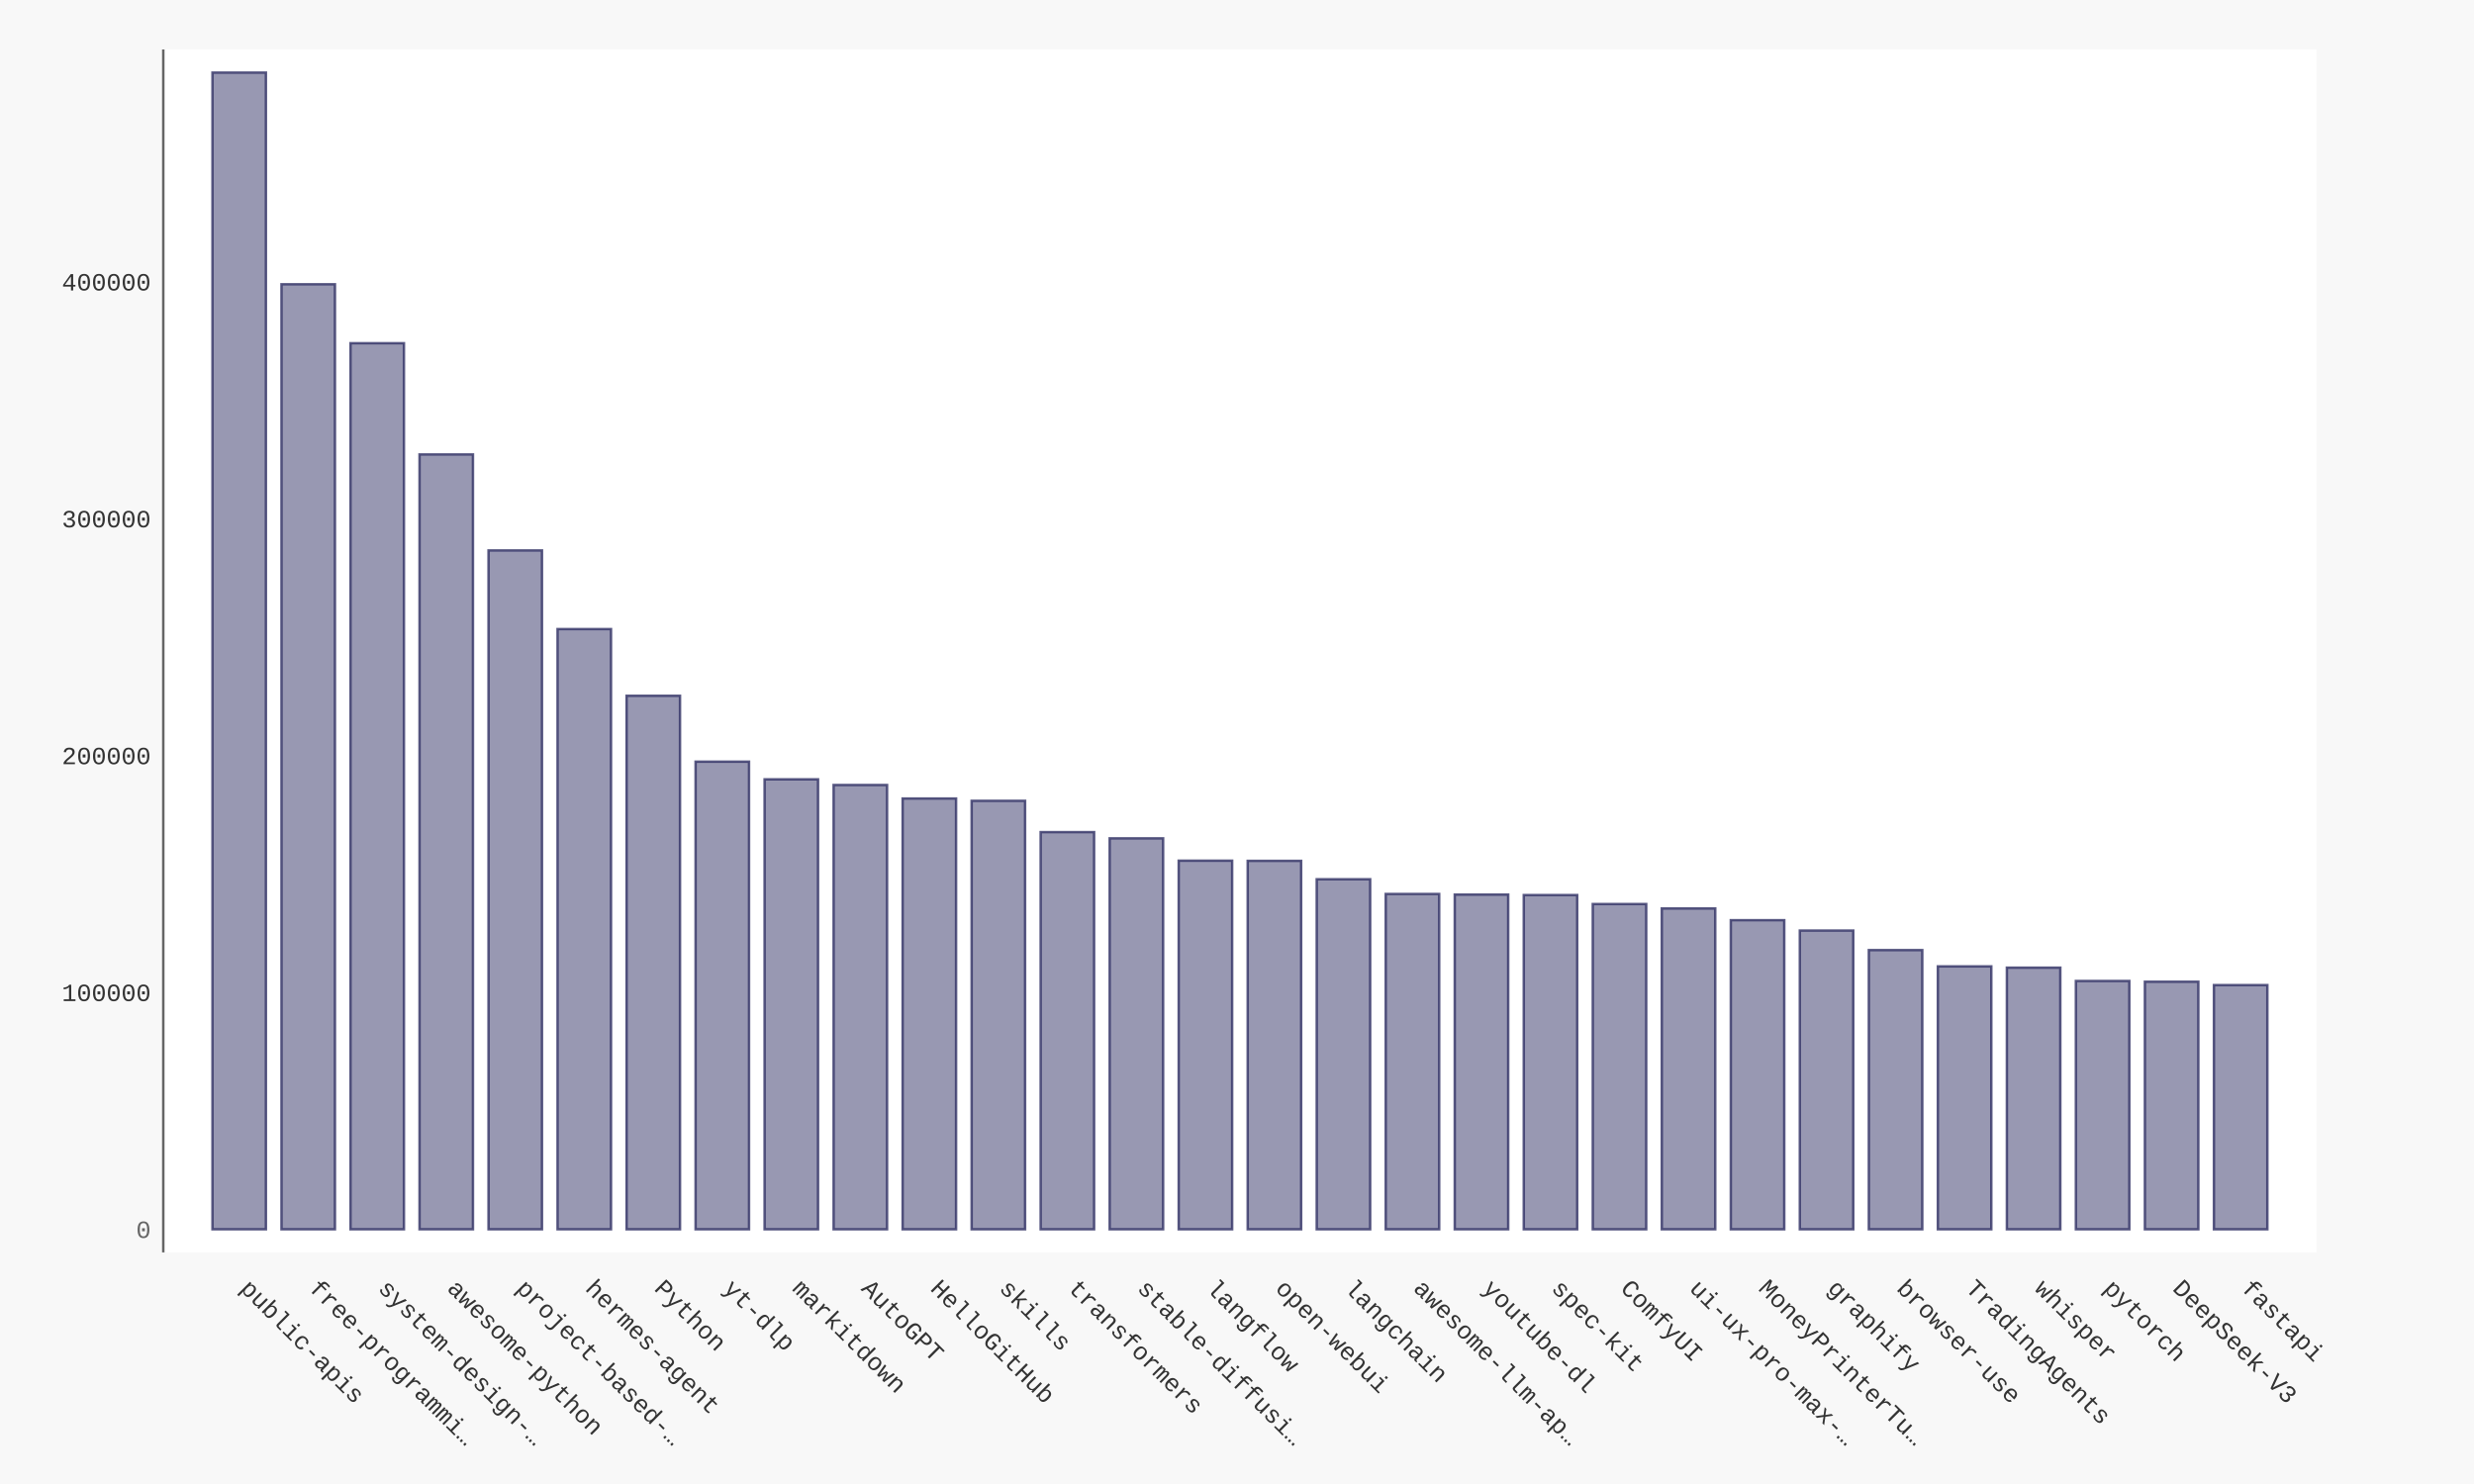
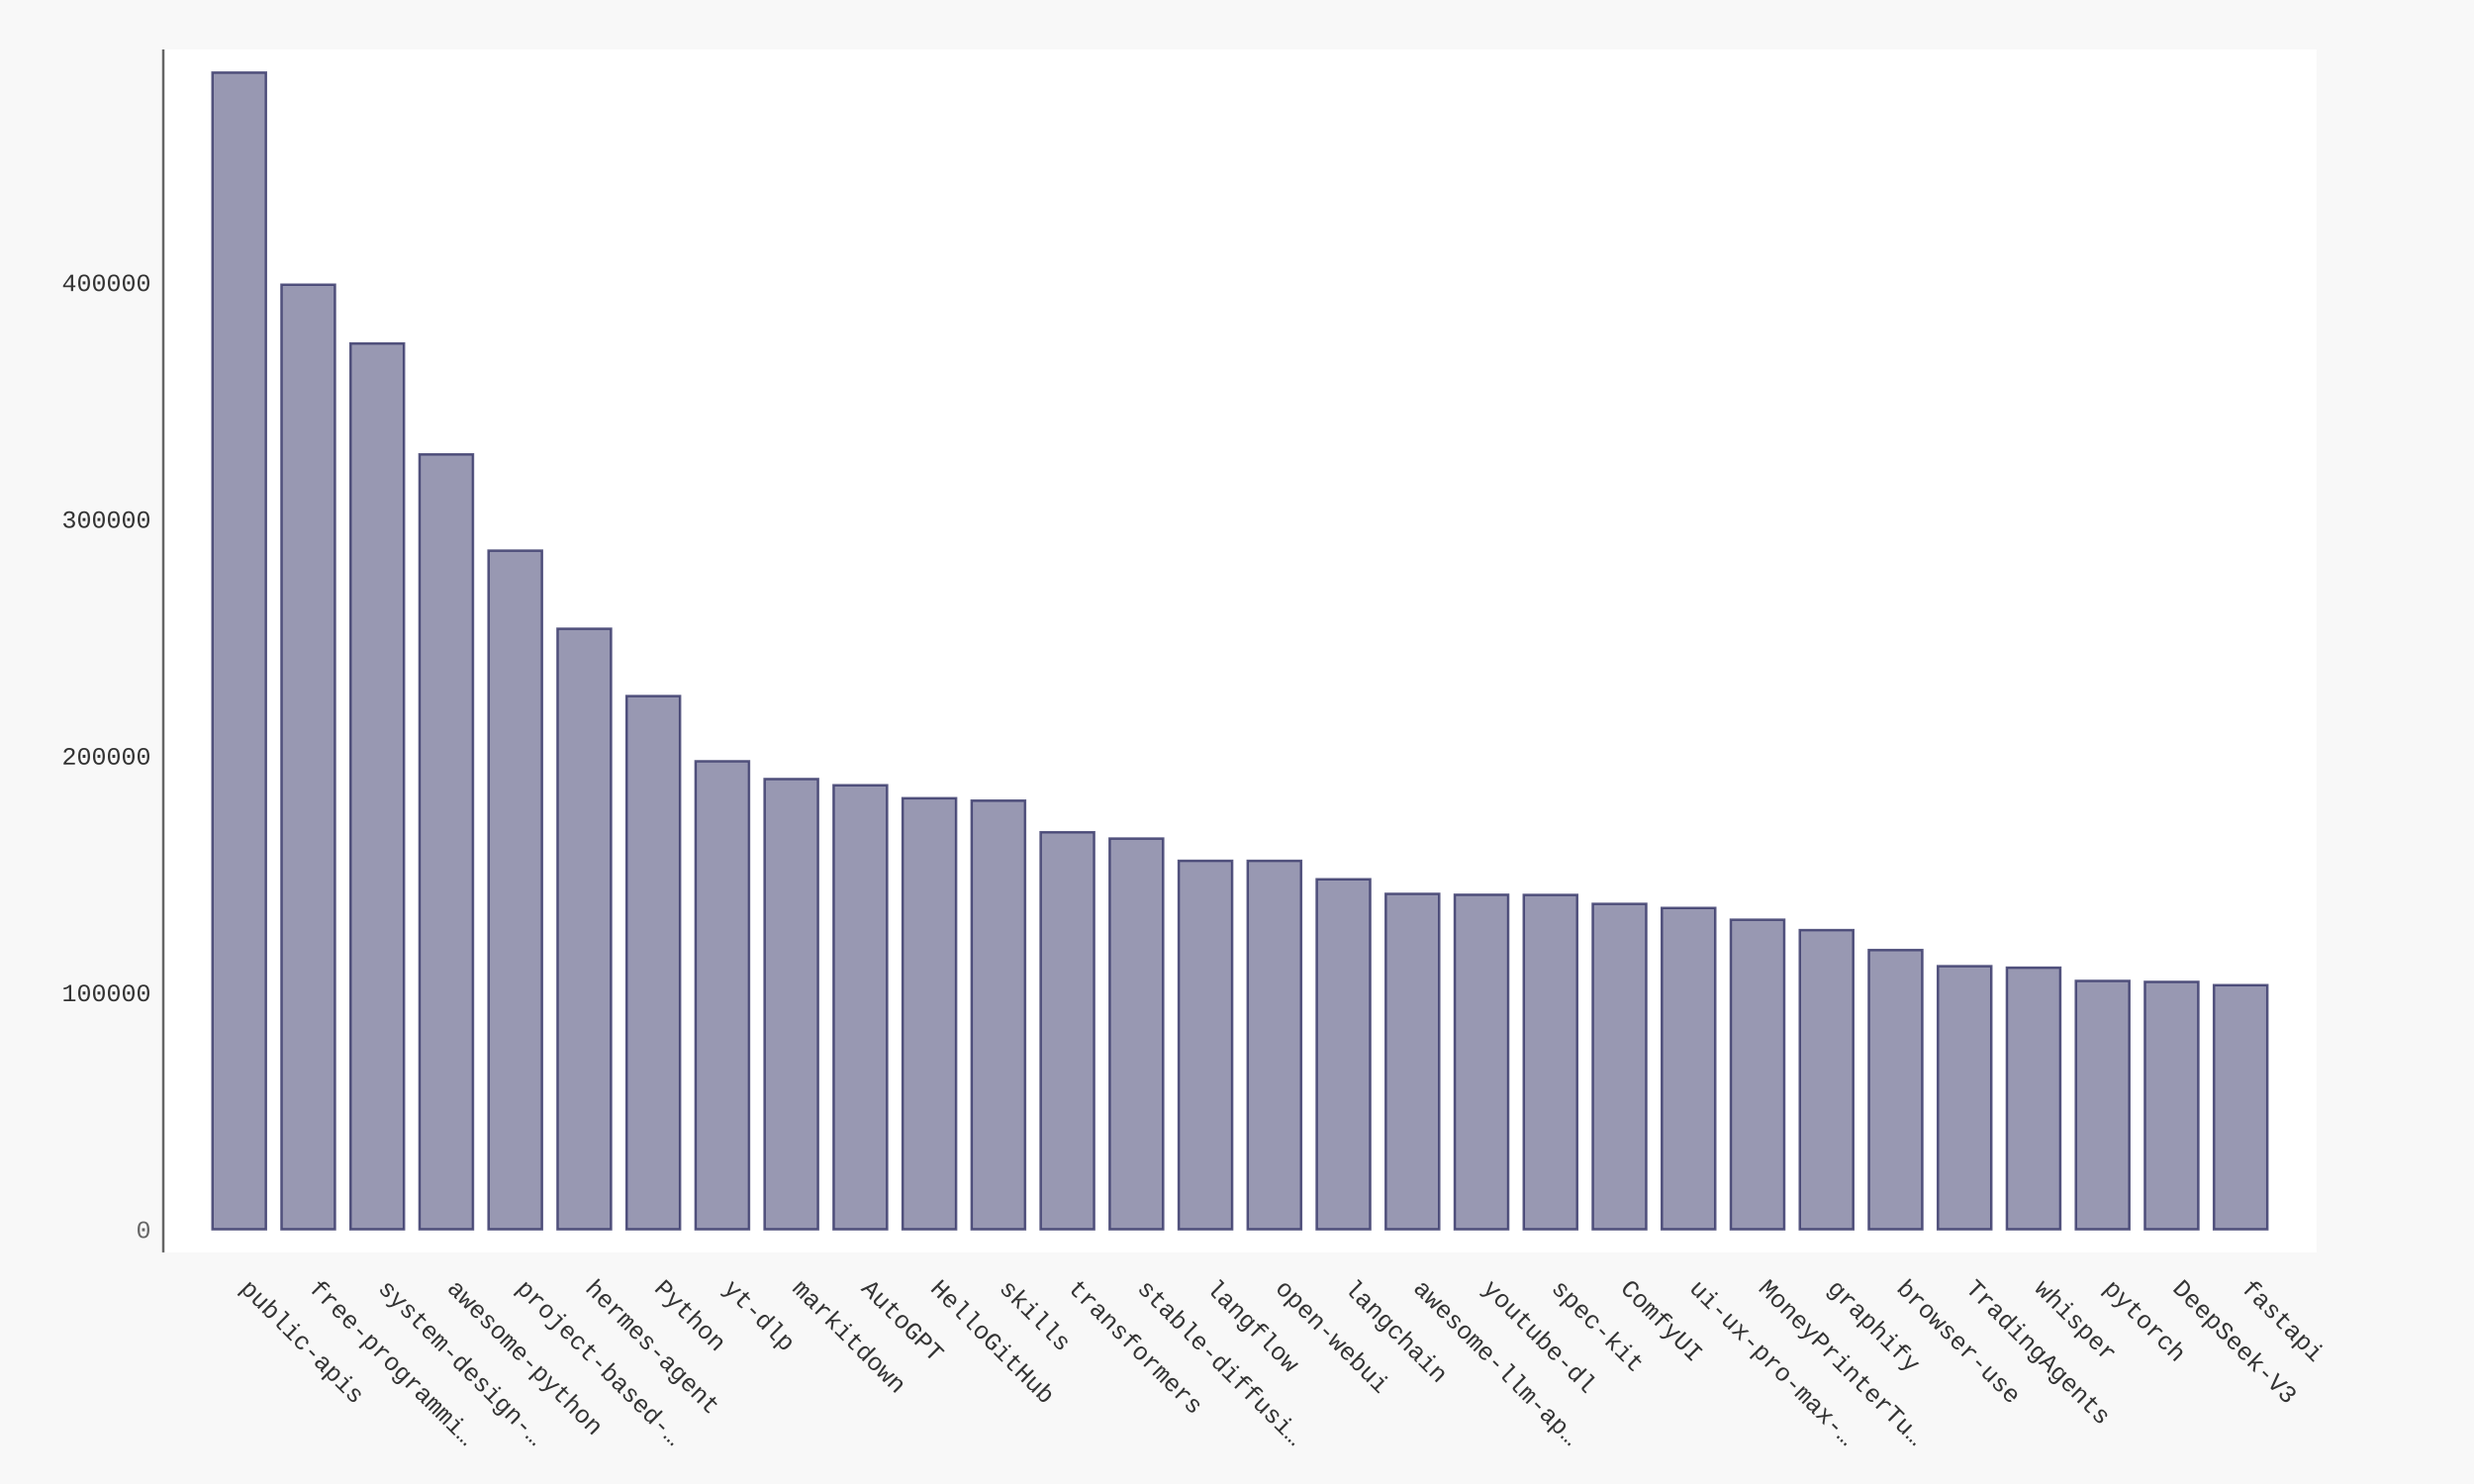
- <svg xmlns="http://www.w3.org/2000/svg" xmlns:xlink="http://www.w3.org/1999/xlink" id="chart-f39db779-030a-4ccc-8372-06203b20d5a3" class="pygal-chart" viewBox="0 0 1000 600">
+ <svg xmlns="http://www.w3.org/2000/svg" xmlns:xlink="http://www.w3.org/1999/xlink" id="chart-42682433-85b8-4202-b410-acbbda8e15de" class="pygal-chart" viewBox="0 0 1000 600">
  <defs>
-     <style type="text/css">#chart-f39db779-030a-4ccc-8372-06203b20d5a3{-webkit-user-select:none;-webkit-font-smoothing:antialiased;font-family:Consolas,"Liberation Mono",Menlo,Courier,monospace}#chart-f39db779-030a-4ccc-8372-06203b20d5a3 .title{font-family:Consolas,"Liberation Mono",Menlo,Courier,monospace;font-size:16px}#chart-f39db779-030a-4ccc-8372-06203b20d5a3 .legends .legend text{font-family:Consolas,"Liberation Mono",Menlo,Courier,monospace;font-size:14px}#chart-f39db779-030a-4ccc-8372-06203b20d5a3 .axis text{font-family:Consolas,"Liberation Mono",Menlo,Courier,monospace;font-size:10px}#chart-f39db779-030a-4ccc-8372-06203b20d5a3 .axis text.major{font-family:Consolas,"Liberation Mono",Menlo,Courier,monospace;font-size:10px}#chart-f39db779-030a-4ccc-8372-06203b20d5a3 .text-overlay text.value{font-family:Consolas,"Liberation Mono",Menlo,Courier,monospace;font-size:16px}#chart-f39db779-030a-4ccc-8372-06203b20d5a3 .text-overlay text.label{font-family:Consolas,"Liberation Mono",Menlo,Courier,monospace;font-size:10px}#chart-f39db779-030a-4ccc-8372-06203b20d5a3 .tooltip{font-family:Consolas,"Liberation Mono",Menlo,Courier,monospace;font-size:14px}#chart-f39db779-030a-4ccc-8372-06203b20d5a3 text.no_data{font-family:Consolas,"Liberation Mono",Menlo,Courier,monospace;font-size:64px}
- #chart-f39db779-030a-4ccc-8372-06203b20d5a3{background-color:#f8f8f8}#chart-f39db779-030a-4ccc-8372-06203b20d5a3 path,#chart-f39db779-030a-4ccc-8372-06203b20d5a3 line,#chart-f39db779-030a-4ccc-8372-06203b20d5a3 rect,#chart-f39db779-030a-4ccc-8372-06203b20d5a3 circle{-webkit-transition:250ms ease-in;-moz-transition:250ms ease-in;transition:250ms ease-in}#chart-f39db779-030a-4ccc-8372-06203b20d5a3 .graph &gt; .background{fill:#f8f8f8}#chart-f39db779-030a-4ccc-8372-06203b20d5a3 .plot &gt; .background{fill:#ffffff}#chart-f39db779-030a-4ccc-8372-06203b20d5a3 .graph{fill:#333}#chart-f39db779-030a-4ccc-8372-06203b20d5a3 text.no_data{fill:#666}#chart-f39db779-030a-4ccc-8372-06203b20d5a3 .title{fill:#666}#chart-f39db779-030a-4ccc-8372-06203b20d5a3 .legends .legend text{fill:#333}#chart-f39db779-030a-4ccc-8372-06203b20d5a3 .legends .legend:hover text{fill:#666}#chart-f39db779-030a-4ccc-8372-06203b20d5a3 .axis .line{stroke:#666}#chart-f39db779-030a-4ccc-8372-06203b20d5a3 .axis .guide.line{stroke:rgba(0,0,0,0.5)}#chart-f39db779-030a-4ccc-8372-06203b20d5a3 .axis .major.line{stroke:#333}#chart-f39db779-030a-4ccc-8372-06203b20d5a3 .axis text.major{fill:#666}#chart-f39db779-030a-4ccc-8372-06203b20d5a3 .axis.y .guides:hover .guide.line,#chart-f39db779-030a-4ccc-8372-06203b20d5a3 .line-graph .axis.x .guides:hover .guide.line,#chart-f39db779-030a-4ccc-8372-06203b20d5a3 .stackedline-graph .axis.x .guides:hover .guide.line,#chart-f39db779-030a-4ccc-8372-06203b20d5a3 .xy-graph .axis.x .guides:hover .guide.line{stroke:#666}#chart-f39db779-030a-4ccc-8372-06203b20d5a3 .axis .guides:hover text{fill:#666}#chart-f39db779-030a-4ccc-8372-06203b20d5a3 .reactive{fill-opacity:.5;stroke-opacity:.8;stroke-width:1}#chart-f39db779-030a-4ccc-8372-06203b20d5a3 .ci{stroke:#333}#chart-f39db779-030a-4ccc-8372-06203b20d5a3 .reactive.active,#chart-f39db779-030a-4ccc-8372-06203b20d5a3 .active .reactive{fill-opacity:.9;stroke-opacity:.9;stroke-width:4}#chart-f39db779-030a-4ccc-8372-06203b20d5a3 .ci .reactive.active{stroke-width:1.5}#chart-f39db779-030a-4ccc-8372-06203b20d5a3 .series text{fill:#666}#chart-f39db779-030a-4ccc-8372-06203b20d5a3 .tooltip rect{fill:#ffffff;stroke:#666;-webkit-transition:opacity 250ms ease-in;-moz-transition:opacity 250ms ease-in;transition:opacity 250ms ease-in}#chart-f39db779-030a-4ccc-8372-06203b20d5a3 .tooltip .label{fill:#333}#chart-f39db779-030a-4ccc-8372-06203b20d5a3 .tooltip .label{fill:#333}#chart-f39db779-030a-4ccc-8372-06203b20d5a3 .tooltip .legend{font-size:.8em;fill:rgba(0,0,0,0.5)}#chart-f39db779-030a-4ccc-8372-06203b20d5a3 .tooltip .x_label{font-size:.6em;fill:#666}#chart-f39db779-030a-4ccc-8372-06203b20d5a3 .tooltip .xlink{font-size:.5em;text-decoration:underline}#chart-f39db779-030a-4ccc-8372-06203b20d5a3 .tooltip .value{font-size:1.5em}#chart-f39db779-030a-4ccc-8372-06203b20d5a3 .bound{font-size:.5em}#chart-f39db779-030a-4ccc-8372-06203b20d5a3 .max-value{font-size:.75em;fill:rgba(0,0,0,0.5)}#chart-f39db779-030a-4ccc-8372-06203b20d5a3 .map-element{fill:#ffffff;stroke:rgba(0,0,0,0.5) !important}#chart-f39db779-030a-4ccc-8372-06203b20d5a3 .map-element .reactive{fill-opacity:inherit;stroke-opacity:inherit}#chart-f39db779-030a-4ccc-8372-06203b20d5a3 .color-0,#chart-f39db779-030a-4ccc-8372-06203b20d5a3 .color-0 a:visited{stroke:#333366;fill:#333366}#chart-f39db779-030a-4ccc-8372-06203b20d5a3 .text-overlay .color-0 text{fill:black}
- #chart-f39db779-030a-4ccc-8372-06203b20d5a3 text.no_data{text-anchor:middle}#chart-f39db779-030a-4ccc-8372-06203b20d5a3 .guide.line{fill:none}#chart-f39db779-030a-4ccc-8372-06203b20d5a3 .centered{text-anchor:middle}#chart-f39db779-030a-4ccc-8372-06203b20d5a3 .title{text-anchor:middle}#chart-f39db779-030a-4ccc-8372-06203b20d5a3 .legends .legend text{fill-opacity:1}#chart-f39db779-030a-4ccc-8372-06203b20d5a3 .axis.x text{text-anchor:middle}#chart-f39db779-030a-4ccc-8372-06203b20d5a3 .axis.x:not(.web) text[transform]{text-anchor:start}#chart-f39db779-030a-4ccc-8372-06203b20d5a3 .axis.x:not(.web) text[transform].backwards{text-anchor:end}#chart-f39db779-030a-4ccc-8372-06203b20d5a3 .axis.y text{text-anchor:end}#chart-f39db779-030a-4ccc-8372-06203b20d5a3 .axis.y text[transform].backwards{text-anchor:start}#chart-f39db779-030a-4ccc-8372-06203b20d5a3 .axis.y2 text{text-anchor:start}#chart-f39db779-030a-4ccc-8372-06203b20d5a3 .axis.y2 text[transform].backwards{text-anchor:end}#chart-f39db779-030a-4ccc-8372-06203b20d5a3 .axis .guide.line{stroke-dasharray:4,4;stroke:black}#chart-f39db779-030a-4ccc-8372-06203b20d5a3 .axis .major.guide.line{stroke-dasharray:6,6;stroke:black}#chart-f39db779-030a-4ccc-8372-06203b20d5a3 .horizontal .axis.y .guide.line,#chart-f39db779-030a-4ccc-8372-06203b20d5a3 .horizontal .axis.y2 .guide.line,#chart-f39db779-030a-4ccc-8372-06203b20d5a3 .vertical .axis.x .guide.line{opacity:0}#chart-f39db779-030a-4ccc-8372-06203b20d5a3 .horizontal .axis.always_show .guide.line,#chart-f39db779-030a-4ccc-8372-06203b20d5a3 .vertical .axis.always_show .guide.line{opacity:1 !important}#chart-f39db779-030a-4ccc-8372-06203b20d5a3 .axis.y .guides:hover .guide.line,#chart-f39db779-030a-4ccc-8372-06203b20d5a3 .axis.y2 .guides:hover .guide.line,#chart-f39db779-030a-4ccc-8372-06203b20d5a3 .axis.x .guides:hover .guide.line{opacity:1}#chart-f39db779-030a-4ccc-8372-06203b20d5a3 .axis .guides:hover text{opacity:1}#chart-f39db779-030a-4ccc-8372-06203b20d5a3 .nofill{fill:none}#chart-f39db779-030a-4ccc-8372-06203b20d5a3 .subtle-fill{fill-opacity:.2}#chart-f39db779-030a-4ccc-8372-06203b20d5a3 .dot{stroke-width:1px;fill-opacity:1;stroke-opacity:1}#chart-f39db779-030a-4ccc-8372-06203b20d5a3 .dot.active{stroke-width:5px}#chart-f39db779-030a-4ccc-8372-06203b20d5a3 .dot.negative{fill:transparent}#chart-f39db779-030a-4ccc-8372-06203b20d5a3 text,#chart-f39db779-030a-4ccc-8372-06203b20d5a3 tspan{stroke:none !important}#chart-f39db779-030a-4ccc-8372-06203b20d5a3 .series text.active{opacity:1}#chart-f39db779-030a-4ccc-8372-06203b20d5a3 .tooltip rect{fill-opacity:.95;stroke-width:.5}#chart-f39db779-030a-4ccc-8372-06203b20d5a3 .tooltip text{fill-opacity:1}#chart-f39db779-030a-4ccc-8372-06203b20d5a3 .showable{visibility:hidden}#chart-f39db779-030a-4ccc-8372-06203b20d5a3 .showable.shown{visibility:visible}#chart-f39db779-030a-4ccc-8372-06203b20d5a3 .gauge-background{fill:rgba(229,229,229,1);stroke:none}#chart-f39db779-030a-4ccc-8372-06203b20d5a3 .bg-lines{stroke:#f8f8f8;stroke-width:2px}</style>
+     <style type="text/css">#chart-42682433-85b8-4202-b410-acbbda8e15de{-webkit-user-select:none;-webkit-font-smoothing:antialiased;font-family:Consolas,"Liberation Mono",Menlo,Courier,monospace}#chart-42682433-85b8-4202-b410-acbbda8e15de .title{font-family:Consolas,"Liberation Mono",Menlo,Courier,monospace;font-size:16px}#chart-42682433-85b8-4202-b410-acbbda8e15de .legends .legend text{font-family:Consolas,"Liberation Mono",Menlo,Courier,monospace;font-size:14px}#chart-42682433-85b8-4202-b410-acbbda8e15de .axis text{font-family:Consolas,"Liberation Mono",Menlo,Courier,monospace;font-size:10px}#chart-42682433-85b8-4202-b410-acbbda8e15de .axis text.major{font-family:Consolas,"Liberation Mono",Menlo,Courier,monospace;font-size:10px}#chart-42682433-85b8-4202-b410-acbbda8e15de .text-overlay text.value{font-family:Consolas,"Liberation Mono",Menlo,Courier,monospace;font-size:16px}#chart-42682433-85b8-4202-b410-acbbda8e15de .text-overlay text.label{font-family:Consolas,"Liberation Mono",Menlo,Courier,monospace;font-size:10px}#chart-42682433-85b8-4202-b410-acbbda8e15de .tooltip{font-family:Consolas,"Liberation Mono",Menlo,Courier,monospace;font-size:14px}#chart-42682433-85b8-4202-b410-acbbda8e15de text.no_data{font-family:Consolas,"Liberation Mono",Menlo,Courier,monospace;font-size:64px}
+ #chart-42682433-85b8-4202-b410-acbbda8e15de{background-color:#f8f8f8}#chart-42682433-85b8-4202-b410-acbbda8e15de path,#chart-42682433-85b8-4202-b410-acbbda8e15de line,#chart-42682433-85b8-4202-b410-acbbda8e15de rect,#chart-42682433-85b8-4202-b410-acbbda8e15de circle{-webkit-transition:250ms ease-in;-moz-transition:250ms ease-in;transition:250ms ease-in}#chart-42682433-85b8-4202-b410-acbbda8e15de .graph &gt; .background{fill:#f8f8f8}#chart-42682433-85b8-4202-b410-acbbda8e15de .plot &gt; .background{fill:#ffffff}#chart-42682433-85b8-4202-b410-acbbda8e15de .graph{fill:#333}#chart-42682433-85b8-4202-b410-acbbda8e15de text.no_data{fill:#666}#chart-42682433-85b8-4202-b410-acbbda8e15de .title{fill:#666}#chart-42682433-85b8-4202-b410-acbbda8e15de .legends .legend text{fill:#333}#chart-42682433-85b8-4202-b410-acbbda8e15de .legends .legend:hover text{fill:#666}#chart-42682433-85b8-4202-b410-acbbda8e15de .axis .line{stroke:#666}#chart-42682433-85b8-4202-b410-acbbda8e15de .axis .guide.line{stroke:rgba(0,0,0,0.5)}#chart-42682433-85b8-4202-b410-acbbda8e15de .axis .major.line{stroke:#333}#chart-42682433-85b8-4202-b410-acbbda8e15de .axis text.major{fill:#666}#chart-42682433-85b8-4202-b410-acbbda8e15de .axis.y .guides:hover .guide.line,#chart-42682433-85b8-4202-b410-acbbda8e15de .line-graph .axis.x .guides:hover .guide.line,#chart-42682433-85b8-4202-b410-acbbda8e15de .stackedline-graph .axis.x .guides:hover .guide.line,#chart-42682433-85b8-4202-b410-acbbda8e15de .xy-graph .axis.x .guides:hover .guide.line{stroke:#666}#chart-42682433-85b8-4202-b410-acbbda8e15de .axis .guides:hover text{fill:#666}#chart-42682433-85b8-4202-b410-acbbda8e15de .reactive{fill-opacity:.5;stroke-opacity:.8;stroke-width:1}#chart-42682433-85b8-4202-b410-acbbda8e15de .ci{stroke:#333}#chart-42682433-85b8-4202-b410-acbbda8e15de .reactive.active,#chart-42682433-85b8-4202-b410-acbbda8e15de .active .reactive{fill-opacity:.9;stroke-opacity:.9;stroke-width:4}#chart-42682433-85b8-4202-b410-acbbda8e15de .ci .reactive.active{stroke-width:1.5}#chart-42682433-85b8-4202-b410-acbbda8e15de .series text{fill:#666}#chart-42682433-85b8-4202-b410-acbbda8e15de .tooltip rect{fill:#ffffff;stroke:#666;-webkit-transition:opacity 250ms ease-in;-moz-transition:opacity 250ms ease-in;transition:opacity 250ms ease-in}#chart-42682433-85b8-4202-b410-acbbda8e15de .tooltip .label{fill:#333}#chart-42682433-85b8-4202-b410-acbbda8e15de .tooltip .label{fill:#333}#chart-42682433-85b8-4202-b410-acbbda8e15de .tooltip .legend{font-size:.8em;fill:rgba(0,0,0,0.5)}#chart-42682433-85b8-4202-b410-acbbda8e15de .tooltip .x_label{font-size:.6em;fill:#666}#chart-42682433-85b8-4202-b410-acbbda8e15de .tooltip .xlink{font-size:.5em;text-decoration:underline}#chart-42682433-85b8-4202-b410-acbbda8e15de .tooltip .value{font-size:1.5em}#chart-42682433-85b8-4202-b410-acbbda8e15de .bound{font-size:.5em}#chart-42682433-85b8-4202-b410-acbbda8e15de .max-value{font-size:.75em;fill:rgba(0,0,0,0.5)}#chart-42682433-85b8-4202-b410-acbbda8e15de .map-element{fill:#ffffff;stroke:rgba(0,0,0,0.5) !important}#chart-42682433-85b8-4202-b410-acbbda8e15de .map-element .reactive{fill-opacity:inherit;stroke-opacity:inherit}#chart-42682433-85b8-4202-b410-acbbda8e15de .color-0,#chart-42682433-85b8-4202-b410-acbbda8e15de .color-0 a:visited{stroke:#333366;fill:#333366}#chart-42682433-85b8-4202-b410-acbbda8e15de .text-overlay .color-0 text{fill:black}
+ #chart-42682433-85b8-4202-b410-acbbda8e15de text.no_data{text-anchor:middle}#chart-42682433-85b8-4202-b410-acbbda8e15de .guide.line{fill:none}#chart-42682433-85b8-4202-b410-acbbda8e15de .centered{text-anchor:middle}#chart-42682433-85b8-4202-b410-acbbda8e15de .title{text-anchor:middle}#chart-42682433-85b8-4202-b410-acbbda8e15de .legends .legend text{fill-opacity:1}#chart-42682433-85b8-4202-b410-acbbda8e15de .axis.x text{text-anchor:middle}#chart-42682433-85b8-4202-b410-acbbda8e15de .axis.x:not(.web) text[transform]{text-anchor:start}#chart-42682433-85b8-4202-b410-acbbda8e15de .axis.x:not(.web) text[transform].backwards{text-anchor:end}#chart-42682433-85b8-4202-b410-acbbda8e15de .axis.y text{text-anchor:end}#chart-42682433-85b8-4202-b410-acbbda8e15de .axis.y text[transform].backwards{text-anchor:start}#chart-42682433-85b8-4202-b410-acbbda8e15de .axis.y2 text{text-anchor:start}#chart-42682433-85b8-4202-b410-acbbda8e15de .axis.y2 text[transform].backwards{text-anchor:end}#chart-42682433-85b8-4202-b410-acbbda8e15de .axis .guide.line{stroke-dasharray:4,4;stroke:black}#chart-42682433-85b8-4202-b410-acbbda8e15de .axis .major.guide.line{stroke-dasharray:6,6;stroke:black}#chart-42682433-85b8-4202-b410-acbbda8e15de .horizontal .axis.y .guide.line,#chart-42682433-85b8-4202-b410-acbbda8e15de .horizontal .axis.y2 .guide.line,#chart-42682433-85b8-4202-b410-acbbda8e15de .vertical .axis.x .guide.line{opacity:0}#chart-42682433-85b8-4202-b410-acbbda8e15de .horizontal .axis.always_show .guide.line,#chart-42682433-85b8-4202-b410-acbbda8e15de .vertical .axis.always_show .guide.line{opacity:1 !important}#chart-42682433-85b8-4202-b410-acbbda8e15de .axis.y .guides:hover .guide.line,#chart-42682433-85b8-4202-b410-acbbda8e15de .axis.y2 .guides:hover .guide.line,#chart-42682433-85b8-4202-b410-acbbda8e15de .axis.x .guides:hover .guide.line{opacity:1}#chart-42682433-85b8-4202-b410-acbbda8e15de .axis .guides:hover text{opacity:1}#chart-42682433-85b8-4202-b410-acbbda8e15de .nofill{fill:none}#chart-42682433-85b8-4202-b410-acbbda8e15de .subtle-fill{fill-opacity:.2}#chart-42682433-85b8-4202-b410-acbbda8e15de .dot{stroke-width:1px;fill-opacity:1;stroke-opacity:1}#chart-42682433-85b8-4202-b410-acbbda8e15de .dot.active{stroke-width:5px}#chart-42682433-85b8-4202-b410-acbbda8e15de .dot.negative{fill:transparent}#chart-42682433-85b8-4202-b410-acbbda8e15de text,#chart-42682433-85b8-4202-b410-acbbda8e15de tspan{stroke:none !important}#chart-42682433-85b8-4202-b410-acbbda8e15de .series text.active{opacity:1}#chart-42682433-85b8-4202-b410-acbbda8e15de .tooltip rect{fill-opacity:.95;stroke-width:.5}#chart-42682433-85b8-4202-b410-acbbda8e15de .tooltip text{fill-opacity:1}#chart-42682433-85b8-4202-b410-acbbda8e15de .showable{visibility:hidden}#chart-42682433-85b8-4202-b410-acbbda8e15de .showable.shown{visibility:visible}#chart-42682433-85b8-4202-b410-acbbda8e15de .gauge-background{fill:rgba(229,229,229,1);stroke:none}#chart-42682433-85b8-4202-b410-acbbda8e15de .bg-lines{stroke:#f8f8f8;stroke-width:2px}</style>
  </defs>
  <g class="graph bar-graph vertical">
    <rect x="0" y="0" width="1000" height="600" class="background" />
    <g transform="translate(66, 20)" class="plot">
      <rect x="0" y="0" width="870.36" height="486.36" class="background" />
      <g class="axis y">
        <g class="guides">
          <text x="-5" y="480.507" class="major">0</text>
        </g>
        <g class="guides">
-           <text x="-5" y="384.738" class="">100000</text>
-         </g>
-         <g class="guides">
-           <text x="-5" y="288.969" class="">200000</text>
-         </g>
-         <g class="guides">
-           <text x="-5" y="193.2" class="">300000</text>
-         </g>
-         <g class="guides">
-           <text x="-5" y="97.431" class="">400000</text>
+           <text x="-5" y="384.799" class="">100000</text>
+         </g>
+         <g class="guides">
+           <text x="-5" y="289.09" class="">200000</text>
+         </g>
+         <g class="guides">
+           <text x="-5" y="193.382" class="">300000</text>
+         </g>
+         <g class="guides">
+           <text x="-5" y="97.673" class="">400000</text>
        </g>
      </g>
      <g class="axis x">
        <path d="M0 0 v486.36" class="line" />
        <g class="guides">
          <path d="M30.686 0 v486.36" class="guide line" />
          <text x="30.686" y="501.36" class="" transform="rotate(45 30.68578 501.3604)">public-apis</text>
        </g>
        <g class="guides">
          <path d="M58.582 0 v486.36" class="guide line" />
          <text x="58.582" y="501.36" class="" transform="rotate(45 58.58195 501.3604)">free-programmi…</text>
        </g>
        <g class="guides">
          <path d="M86.478 0 v486.36" class="guide line" />
          <text x="86.478" y="501.36" class="" transform="rotate(45 86.47812 501.3604)">system-design-…</text>
        </g>
        <g class="guides">
          <path d="M114.374 0 v486.36" class="guide line" />
          <text x="114.374" y="501.36" class="" transform="rotate(45 114.3743 501.3604)">awesome-python</text>
        </g>
        <g class="guides">
          <path d="M142.27 0 v486.36" class="guide line" />
          <text x="142.27" y="501.36" class="" transform="rotate(45 142.2704 501.3604)">project-based-…</text>
        </g>
        <g class="guides">
          <path d="M170.167 0 v486.36" class="guide line" />
          <text x="170.167" y="501.36" class="" transform="rotate(45 170.1666 501.3604)">hermes-agent</text>
        </g>
        <g class="guides">
          <path d="M198.063 0 v486.36" class="guide line" />
          <text x="198.063" y="501.36" class="" transform="rotate(45 198.0628 501.3604)">Python</text>
        </g>
        <g class="guides">
          <path d="M225.959 0 v486.36" class="guide line" />
          <text x="225.959" y="501.36" class="" transform="rotate(45 225.9589 501.3604)">yt-dlp</text>
        </g>
        <g class="guides">
          <path d="M253.855 0 v486.36" class="guide line" />
          <text x="253.855" y="501.36" class="" transform="rotate(45 253.8551 501.3604)">markitdown</text>
        </g>
        <g class="guides">
          <path d="M281.751 0 v486.36" class="guide line" />
          <text x="281.751" y="501.36" class="" transform="rotate(45 281.7513 501.3604)">AutoGPT</text>
        </g>
        <g class="guides">
          <path d="M309.647 0 v486.36" class="guide line" />
          <text x="309.647" y="501.36" class="" transform="rotate(45 309.6474 501.3604)">HelloGitHub</text>
        </g>
        <g class="guides">
          <path d="M337.544 0 v486.36" class="guide line" />
          <text x="337.544" y="501.36" class="" transform="rotate(45 337.5436 501.3604)">skills</text>
        </g>
        <g class="guides">
          <path d="M365.44 0 v486.36" class="guide line" />
          <text x="365.44" y="501.36" class="" transform="rotate(45 365.4398 501.3604)">transformers</text>
        </g>
        <g class="guides">
          <path d="M393.336 0 v486.36" class="guide line" />
          <text x="393.336" y="501.36" class="" transform="rotate(45 393.3359 501.3604)">stable-diffusi…</text>
        </g>
        <g class="guides">
          <path d="M421.232 0 v486.36" class="guide line" />
          <text x="421.232" y="501.36" class="" transform="rotate(45 421.2321 501.3604)">langflow</text>
        </g>
        <g class="guides">
          <path d="M449.128 0 v486.36" class="guide line" />
          <text x="449.128" y="501.36" class="" transform="rotate(45 449.1283 501.3604)">open-webui</text>
        </g>
        <g class="guides">
          <path d="M477.024 0 v486.36" class="guide line" />
          <text x="477.024" y="501.36" class="" transform="rotate(45 477.0244 501.3604)">langchain</text>
        </g>
        <g class="guides">
          <path d="M504.921 0 v486.36" class="guide line" />
          <text x="504.921" y="501.36" class="" transform="rotate(45 504.9206 501.3604)">awesome-llm-ap…</text>
        </g>
        <g class="guides">
          <path d="M532.817 0 v486.36" class="guide line" />
          <text x="532.817" y="501.36" class="" transform="rotate(45 532.8168 501.3604)">youtube-dl</text>
        </g>
        <g class="guides">
          <path d="M560.713 0 v486.36" class="guide line" />
          <text x="560.713" y="501.36" class="" transform="rotate(45 560.7129 501.3604)">spec-kit</text>
        </g>
        <g class="guides">
          <path d="M588.609 0 v486.36" class="guide line" />
          <text x="588.609" y="501.36" class="" transform="rotate(45 588.6091 501.3604)">ComfyUI</text>
        </g>
        <g class="guides">
          <path d="M616.505 0 v486.36" class="guide line" />
          <text x="616.505" y="501.36" class="" transform="rotate(45 616.5053 501.3604)">ui-ux-pro-max-…</text>
        </g>
        <g class="guides">
          <path d="M644.401 0 v486.36" class="guide line" />
          <text x="644.401" y="501.36" class="" transform="rotate(45 644.4014 501.3604)">MoneyPrinterTu…</text>
        </g>
        <g class="guides">
          <path d="M672.298 0 v486.36" class="guide line" />
          <text x="672.298" y="501.36" class="" transform="rotate(45 672.2976 501.3604)">graphify</text>
        </g>
        <g class="guides">
          <path d="M700.194 0 v486.36" class="guide line" />
          <text x="700.194" y="501.36" class="" transform="rotate(45 700.1938 501.3604)">browser-use</text>
        </g>
        <g class="guides">
          <path d="M728.09 0 v486.36" class="guide line" />
          <text x="728.09" y="501.36" class="" transform="rotate(45 728.0899 501.3604)">TradingAgents</text>
        </g>
        <g class="guides">
          <path d="M755.986 0 v486.36" class="guide line" />
          <text x="755.986" y="501.36" class="" transform="rotate(45 755.9861 501.3604)">whisper</text>
        </g>
        <g class="guides">
          <path d="M783.882 0 v486.36" class="guide line" />
          <text x="783.882" y="501.36" class="" transform="rotate(45 783.8823 501.3604)">pytorch</text>
        </g>
        <g class="guides">
          <path d="M811.778 0 v486.36" class="guide line" />
          <text x="811.778" y="501.36" class="" transform="rotate(45 811.7784 501.3604)">DeepSeek-V3</text>
        </g>
        <g class="guides">
          <path d="M839.675 0 v486.36" class="guide line" />
          <text x="839.675" y="501.36" class="" transform="rotate(45 839.6746 501.3604)">fastapi</text>
        </g>
      </g>
      <g class="series serie-0 color-0">
        <g class="bars">
          <g class="bar">
            <a target="_blank" xlink:href="https://github.com/public-apis/public-apis">
              <rect x="19.884" y="9.353" rx="0" ry="0" width="21.603" height="467.654" class="rect reactive tooltip-trigger" />
            </a>
          </g>
          <g class="bar">
            <a target="_blank" xlink:href="https://github.com/EbookFoundation/free-programming-books">
-               <rect x="47.781" y="94.935" rx="0" ry="0" width="21.603" height="382.072" class="rect reactive tooltip-trigger" />
+               <rect x="47.781" y="95.105" rx="0" ry="0" width="21.603" height="381.902" class="rect reactive tooltip-trigger" />
            </a>
          </g>
          <g class="bar">
            <a target="_blank" xlink:href="https://github.com/donnemartin/system-design-primer">
-               <rect x="75.677" y="118.766" rx="0" ry="0" width="21.603" height="358.241" class="rect reactive tooltip-trigger" />
+               <rect x="75.677" y="118.87" rx="0" ry="0" width="21.603" height="358.138" class="rect reactive tooltip-trigger" />
            </a>
          </g>
          <g class="bar">
            <a target="_blank" xlink:href="https://github.com/vinta/awesome-python">
-               <rect x="103.573" y="163.739" rx="0" ry="0" width="21.603" height="313.268" class="rect reactive tooltip-trigger" />
+               <rect x="103.573" y="163.715" rx="0" ry="0" width="21.603" height="313.293" class="rect reactive tooltip-trigger" />
            </a>
          </g>
          <g class="bar">
            <a target="_blank" xlink:href="https://github.com/practical-tutorials/project-based-learning">
-               <rect x="131.469" y="202.543" rx="0" ry="0" width="21.603" height="274.464" class="rect reactive tooltip-trigger" />
+               <rect x="131.469" y="202.633" rx="0" ry="0" width="21.603" height="274.375" class="rect reactive tooltip-trigger" />
            </a>
          </g>
          <g class="bar">
            <a target="_blank" xlink:href="https://github.com/NousResearch/hermes-agent">
-               <rect x="159.365" y="234.343" rx="0" ry="0" width="21.603" height="242.664" class="rect reactive tooltip-trigger" />
+               <rect x="159.365" y="234.214" rx="0" ry="0" width="21.603" height="242.794" class="rect reactive tooltip-trigger" />
            </a>
          </g>
          <g class="bar">
            <a target="_blank" xlink:href="https://github.com/TheAlgorithms/Python">
-               <rect x="187.261" y="261.315" rx="0" ry="0" width="21.603" height="215.693" class="rect reactive tooltip-trigger" />
+               <rect x="187.261" y="261.431" rx="0" ry="0" width="21.603" height="215.576" class="rect reactive tooltip-trigger" />
            </a>
          </g>
          <g class="bar">
            <a target="_blank" xlink:href="https://github.com/yt-dlp/yt-dlp">
-               <rect x="215.158" y="287.951" rx="0" ry="0" width="21.603" height="189.057" class="rect reactive tooltip-trigger" />
+               <rect x="215.158" y="287.793" rx="0" ry="0" width="21.603" height="189.214" class="rect reactive tooltip-trigger" />
            </a>
          </g>
          <g class="bar">
            <a target="_blank" xlink:href="https://github.com/microsoft/markitdown">
-               <rect x="243.054" y="295.092" rx="0" ry="0" width="21.603" height="181.915" class="rect reactive tooltip-trigger" />
+               <rect x="243.054" y="294.98" rx="0" ry="0" width="21.603" height="182.027" class="rect reactive tooltip-trigger" />
            </a>
          </g>
          <g class="bar">
            <a target="_blank" xlink:href="https://github.com/Significant-Gravitas/AutoGPT">
-               <rect x="270.95" y="297.387" rx="0" ry="0" width="21.603" height="179.62" class="rect reactive tooltip-trigger" />
+               <rect x="270.95" y="297.488" rx="0" ry="0" width="21.603" height="179.52" class="rect reactive tooltip-trigger" />
            </a>
          </g>
          <g class="bar">
            <a target="_blank" xlink:href="https://github.com/521xueweihan/HelloGitHub">
-               <rect x="298.846" y="302.848" rx="0" ry="0" width="21.603" height="174.16" class="rect reactive tooltip-trigger" />
+               <rect x="298.846" y="302.732" rx="0" ry="0" width="21.603" height="174.275" class="rect reactive tooltip-trigger" />
            </a>
          </g>
          <g class="bar">
            <a target="_blank" xlink:href="https://github.com/anthropics/skills">
-               <rect x="326.742" y="303.783" rx="0" ry="0" width="21.603" height="173.224" class="rect reactive tooltip-trigger" />
+               <rect x="326.742" y="303.712" rx="0" ry="0" width="21.603" height="173.296" class="rect reactive tooltip-trigger" />
            </a>
          </g>
          <g class="bar">
            <a target="_blank" xlink:href="https://github.com/huggingface/transformers">
-               <rect x="354.638" y="316.432" rx="0" ry="0" width="21.603" height="160.575" class="rect reactive tooltip-trigger" />
+               <rect x="354.638" y="316.486" rx="0" ry="0" width="21.603" height="160.522" class="rect reactive tooltip-trigger" />
            </a>
          </g>
          <g class="bar">
            <a target="_blank" xlink:href="https://github.com/AUTOMATIC1111/stable-diffusion-webui">
-               <rect x="382.535" y="318.952" rx="0" ry="0" width="21.603" height="158.055" class="rect reactive tooltip-trigger" />
+               <rect x="382.535" y="319.04" rx="0" ry="0" width="21.603" height="157.967" class="rect reactive tooltip-trigger" />
            </a>
          </g>
          <g class="bar">
            <a target="_blank" xlink:href="https://github.com/langflow-ai/langflow">
-               <rect x="410.431" y="327.982" rx="0" ry="0" width="21.603" height="149.025" class="rect reactive tooltip-trigger" />
+               <rect x="410.431" y="328.033" rx="0" ry="0" width="21.603" height="148.974" class="rect reactive tooltip-trigger" />
            </a>
          </g>
          <g class="bar">
            <a target="_blank" xlink:href="https://github.com/open-webui/open-webui">
-               <rect x="438.327" y="328.051" rx="0" ry="0" width="21.603" height="148.956" class="rect reactive tooltip-trigger" />
+               <rect x="438.327" y="328.045" rx="0" ry="0" width="21.603" height="148.962" class="rect reactive tooltip-trigger" />
            </a>
          </g>
          <g class="bar">
            <a target="_blank" xlink:href="https://github.com/langchain-ai/langchain">
-               <rect x="466.223" y="335.495" rx="0" ry="0" width="21.603" height="141.512" class="rect reactive tooltip-trigger" />
+               <rect x="466.223" y="335.502" rx="0" ry="0" width="21.603" height="141.505" class="rect reactive tooltip-trigger" />
            </a>
          </g>
          <g class="bar">
            <a target="_blank" xlink:href="https://github.com/Shubhamsaboo/awesome-llm-apps">
-               <rect x="494.119" y="341.446" rx="0" ry="0" width="21.603" height="135.561" class="rect reactive tooltip-trigger" />
+               <rect x="494.119" y="341.399" rx="0" ry="0" width="21.603" height="135.609" class="rect reactive tooltip-trigger" />
            </a>
          </g>
          <g class="bar">
            <a target="_blank" xlink:href="https://github.com/ytdl-org/youtube-dl">
-               <rect x="522.015" y="341.699" rx="0" ry="0" width="21.603" height="135.308" class="rect reactive tooltip-trigger" />
+               <rect x="522.015" y="341.767" rx="0" ry="0" width="21.603" height="135.24" class="rect reactive tooltip-trigger" />
            </a>
          </g>
          <g class="bar">
            <a target="_blank" xlink:href="https://github.com/github/spec-kit">
-               <rect x="549.912" y="341.886" rx="0" ry="0" width="21.603" height="135.121" class="rect reactive tooltip-trigger" />
+               <rect x="549.912" y="341.831" rx="0" ry="0" width="21.603" height="135.176" class="rect reactive tooltip-trigger" />
            </a>
          </g>
          <g class="bar">
            <a target="_blank" xlink:href="https://github.com/Comfy-Org/ComfyUI">
-               <rect x="577.808" y="345.511" rx="0" ry="0" width="21.603" height="131.497" class="rect reactive tooltip-trigger" />
+               <rect x="577.808" y="345.443" rx="0" ry="0" width="21.603" height="131.564" class="rect reactive tooltip-trigger" />
            </a>
          </g>
          <g class="bar">
            <a target="_blank" xlink:href="https://github.com/nextlevelbuilder/ui-ux-pro-max-skill">
-               <rect x="605.704" y="347.305" rx="0" ry="0" width="21.603" height="129.702" class="rect reactive tooltip-trigger" />
+               <rect x="605.704" y="347.1" rx="0" ry="0" width="21.603" height="129.907" class="rect reactive tooltip-trigger" />
            </a>
          </g>
          <g class="bar">
            <a target="_blank" xlink:href="https://github.com/harry0703/MoneyPrinterTurbo">
-               <rect x="633.6" y="352.038" rx="0" ry="0" width="21.603" height="124.969" class="rect reactive tooltip-trigger" />
+               <rect x="633.6" y="351.857" rx="0" ry="0" width="21.603" height="125.15" class="rect reactive tooltip-trigger" />
            </a>
          </g>
          <g class="bar">
            <a target="_blank" xlink:href="https://github.com/Graphify-Labs/graphify">
-               <rect x="661.496" y="356.235" rx="0" ry="0" width="21.603" height="120.772" class="rect reactive tooltip-trigger" />
+               <rect x="661.496" y="356.051" rx="0" ry="0" width="21.603" height="120.957" class="rect reactive tooltip-trigger" />
            </a>
          </g>
          <g class="bar">
            <a target="_blank" xlink:href="https://github.com/browser-use/browser-use">
-               <rect x="689.392" y="364.135" rx="0" ry="0" width="21.603" height="112.872" class="rect reactive tooltip-trigger" />
+               <rect x="689.392" y="364.117" rx="0" ry="0" width="21.603" height="112.89" class="rect reactive tooltip-trigger" />
            </a>
          </g>
          <g class="bar">
            <a target="_blank" xlink:href="https://github.com/TauricResearch/TradingAgents">
-               <rect x="717.289" y="370.72" rx="0" ry="0" width="21.603" height="106.287" class="rect reactive tooltip-trigger" />
+               <rect x="717.289" y="370.636" rx="0" ry="0" width="21.603" height="106.371" class="rect reactive tooltip-trigger" />
            </a>
          </g>
          <g class="bar">
            <a target="_blank" xlink:href="https://github.com/openai/whisper">
-               <rect x="745.185" y="371.233" rx="0" ry="0" width="21.603" height="105.774" class="rect reactive tooltip-trigger" />
+               <rect x="745.185" y="371.237" rx="0" ry="0" width="21.603" height="105.77" class="rect reactive tooltip-trigger" />
            </a>
          </g>
          <g class="bar">
            <a target="_blank" xlink:href="https://github.com/pytorch/pytorch">
-               <rect x="773.081" y="376.623" rx="0" ry="0" width="21.603" height="100.384" class="rect reactive tooltip-trigger" />
+               <rect x="773.081" y="376.597" rx="0" ry="0" width="21.603" height="100.411" class="rect reactive tooltip-trigger" />
            </a>
          </g>
          <g class="bar">
            <a target="_blank" xlink:href="https://github.com/deepseek-ai/DeepSeek-V3">
-               <rect x="800.977" y="376.929" rx="0" ry="0" width="21.603" height="100.079" class="rect reactive tooltip-trigger" />
+               <rect x="800.977" y="376.991" rx="0" ry="0" width="21.603" height="100.016" class="rect reactive tooltip-trigger" />
            </a>
          </g>
          <g class="bar">
            <a target="_blank" xlink:href="https://github.com/fastapi/fastapi">
-               <rect x="828.873" y="378.287" rx="0" ry="0" width="21.603" height="98.721" class="rect reactive tooltip-trigger" />
+               <rect x="828.873" y="378.313" rx="0" ry="0" width="21.603" height="98.695" class="rect reactive tooltip-trigger" />
            </a>
          </g>
        </g>
      </g>
    </g>
    <g class="titles" />
    <g transform="translate(66, 20)" class="plot overlay">
      <g class="series serie-0 color-0" />
    </g>
    <g transform="translate(66, 20)" class="plot text-overlay">
      <g class="series serie-0 color-0" />
    </g>
    <g transform="translate(66, 20)" class="plot tooltip-overlay">
      <g transform="translate(0 0)" style="opacity: 0" class="tooltip">
        <rect rx="0" ry="0" width="0" height="0" class="tooltip-box" />
        <g class="text" />
      </g>
    </g>
  </g>
</svg>
